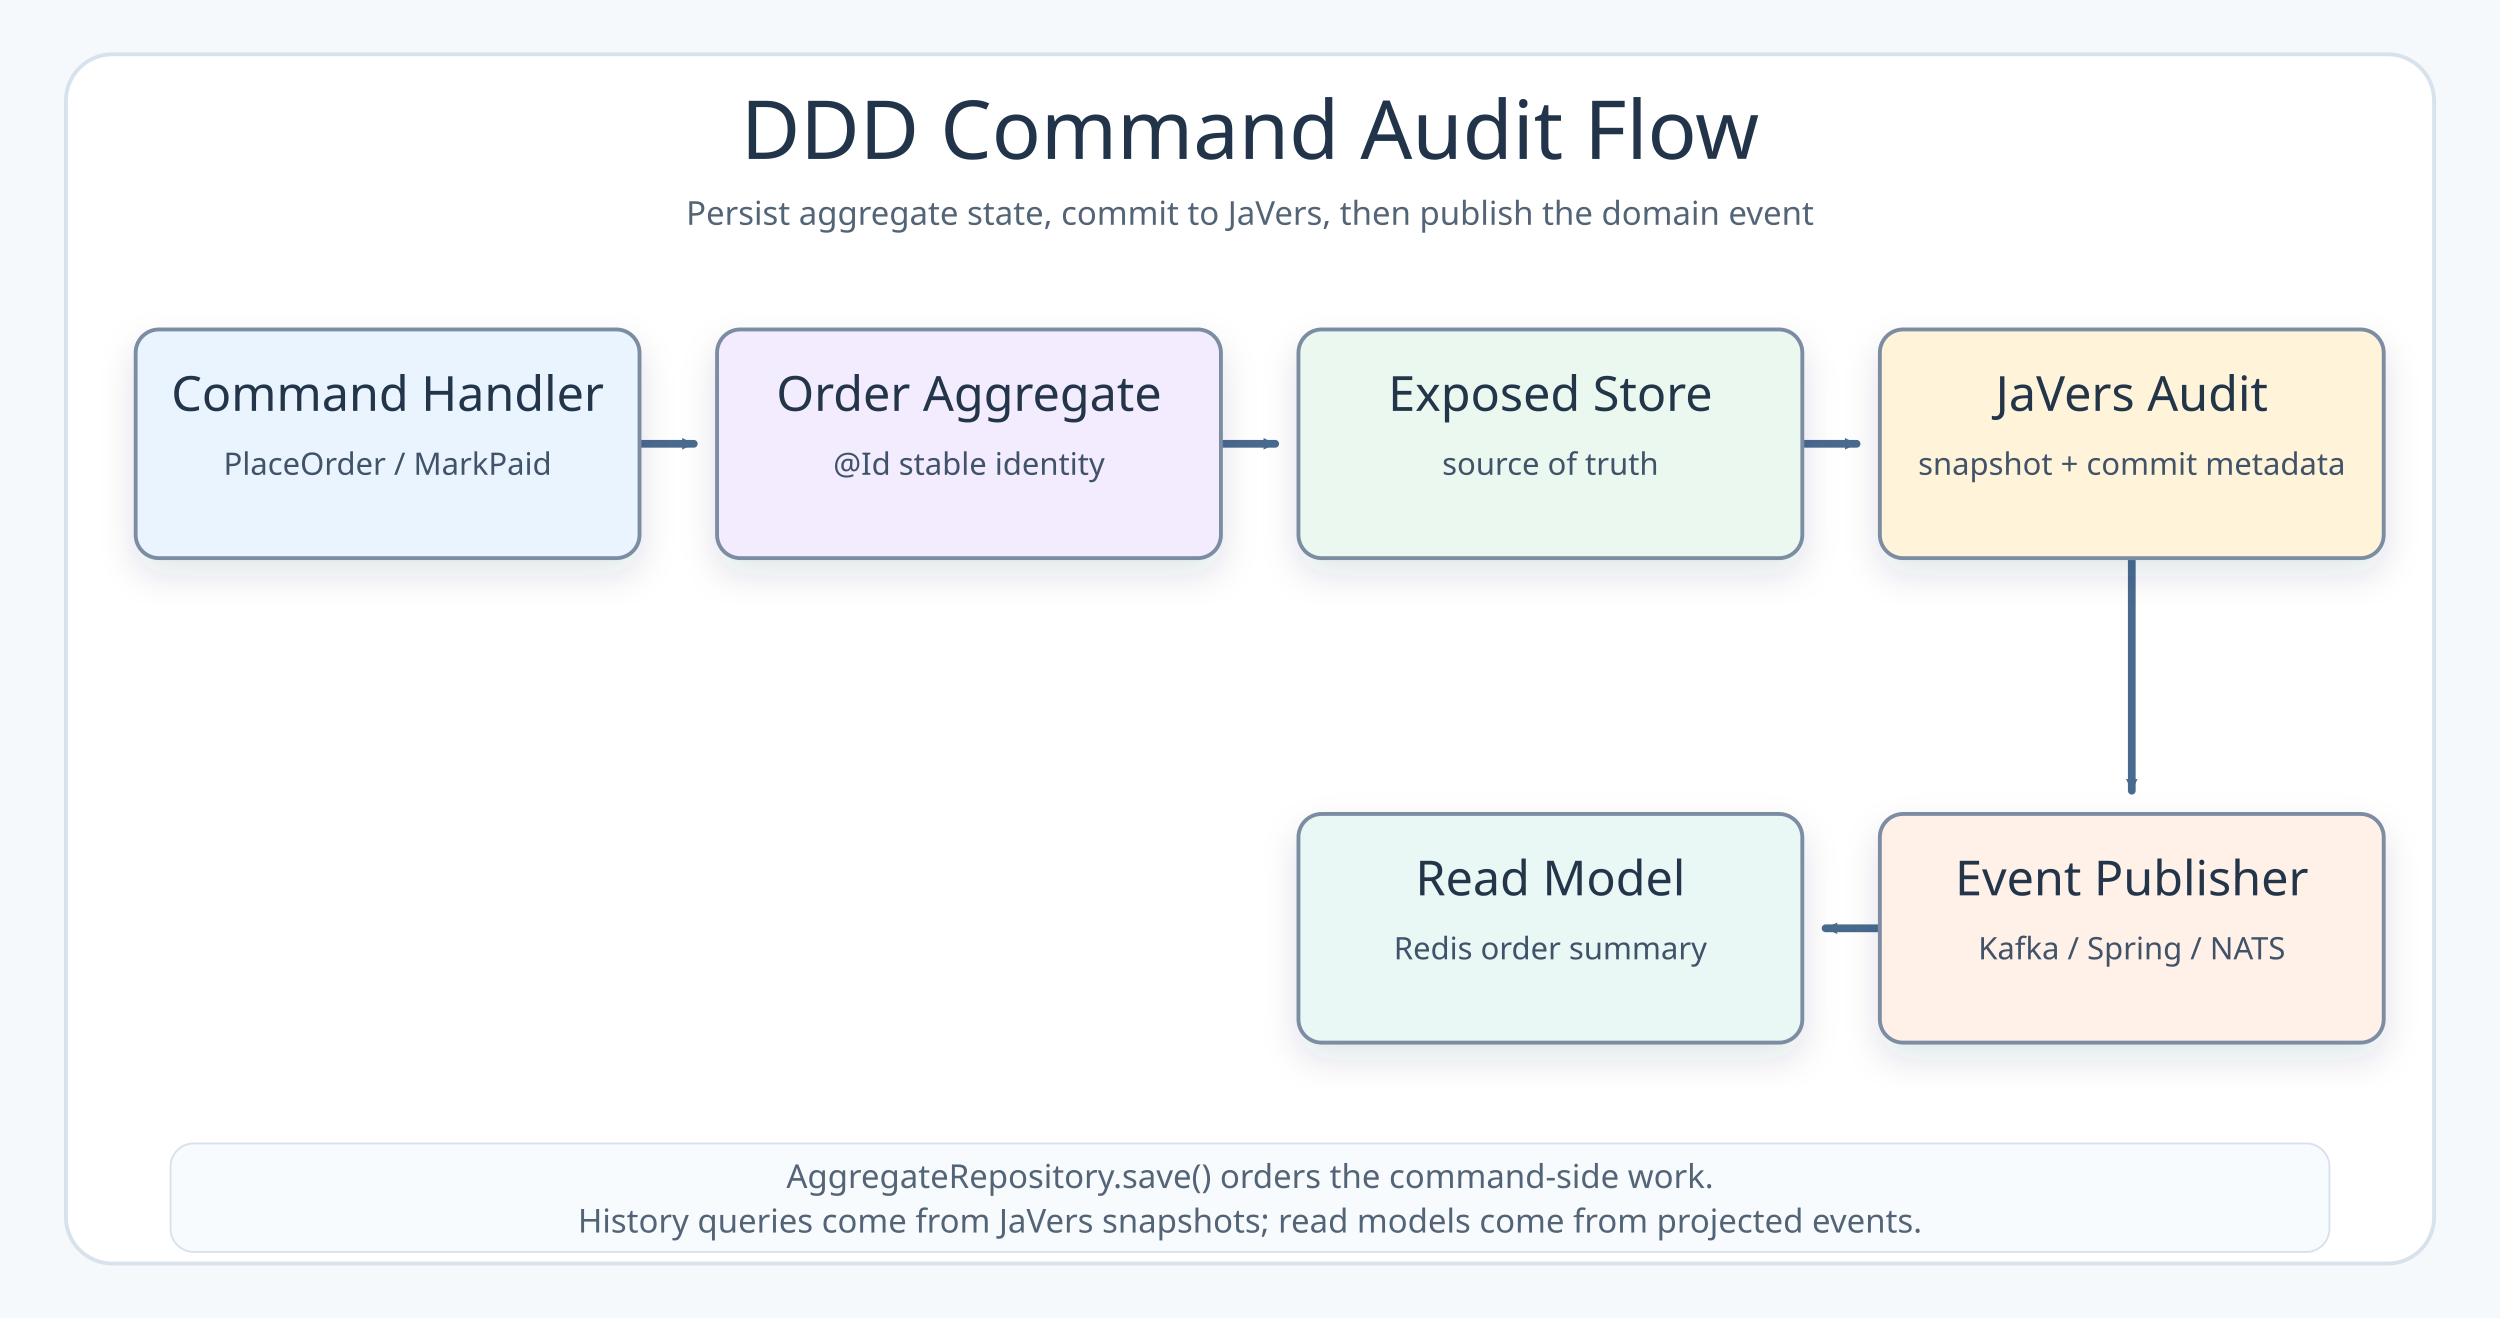
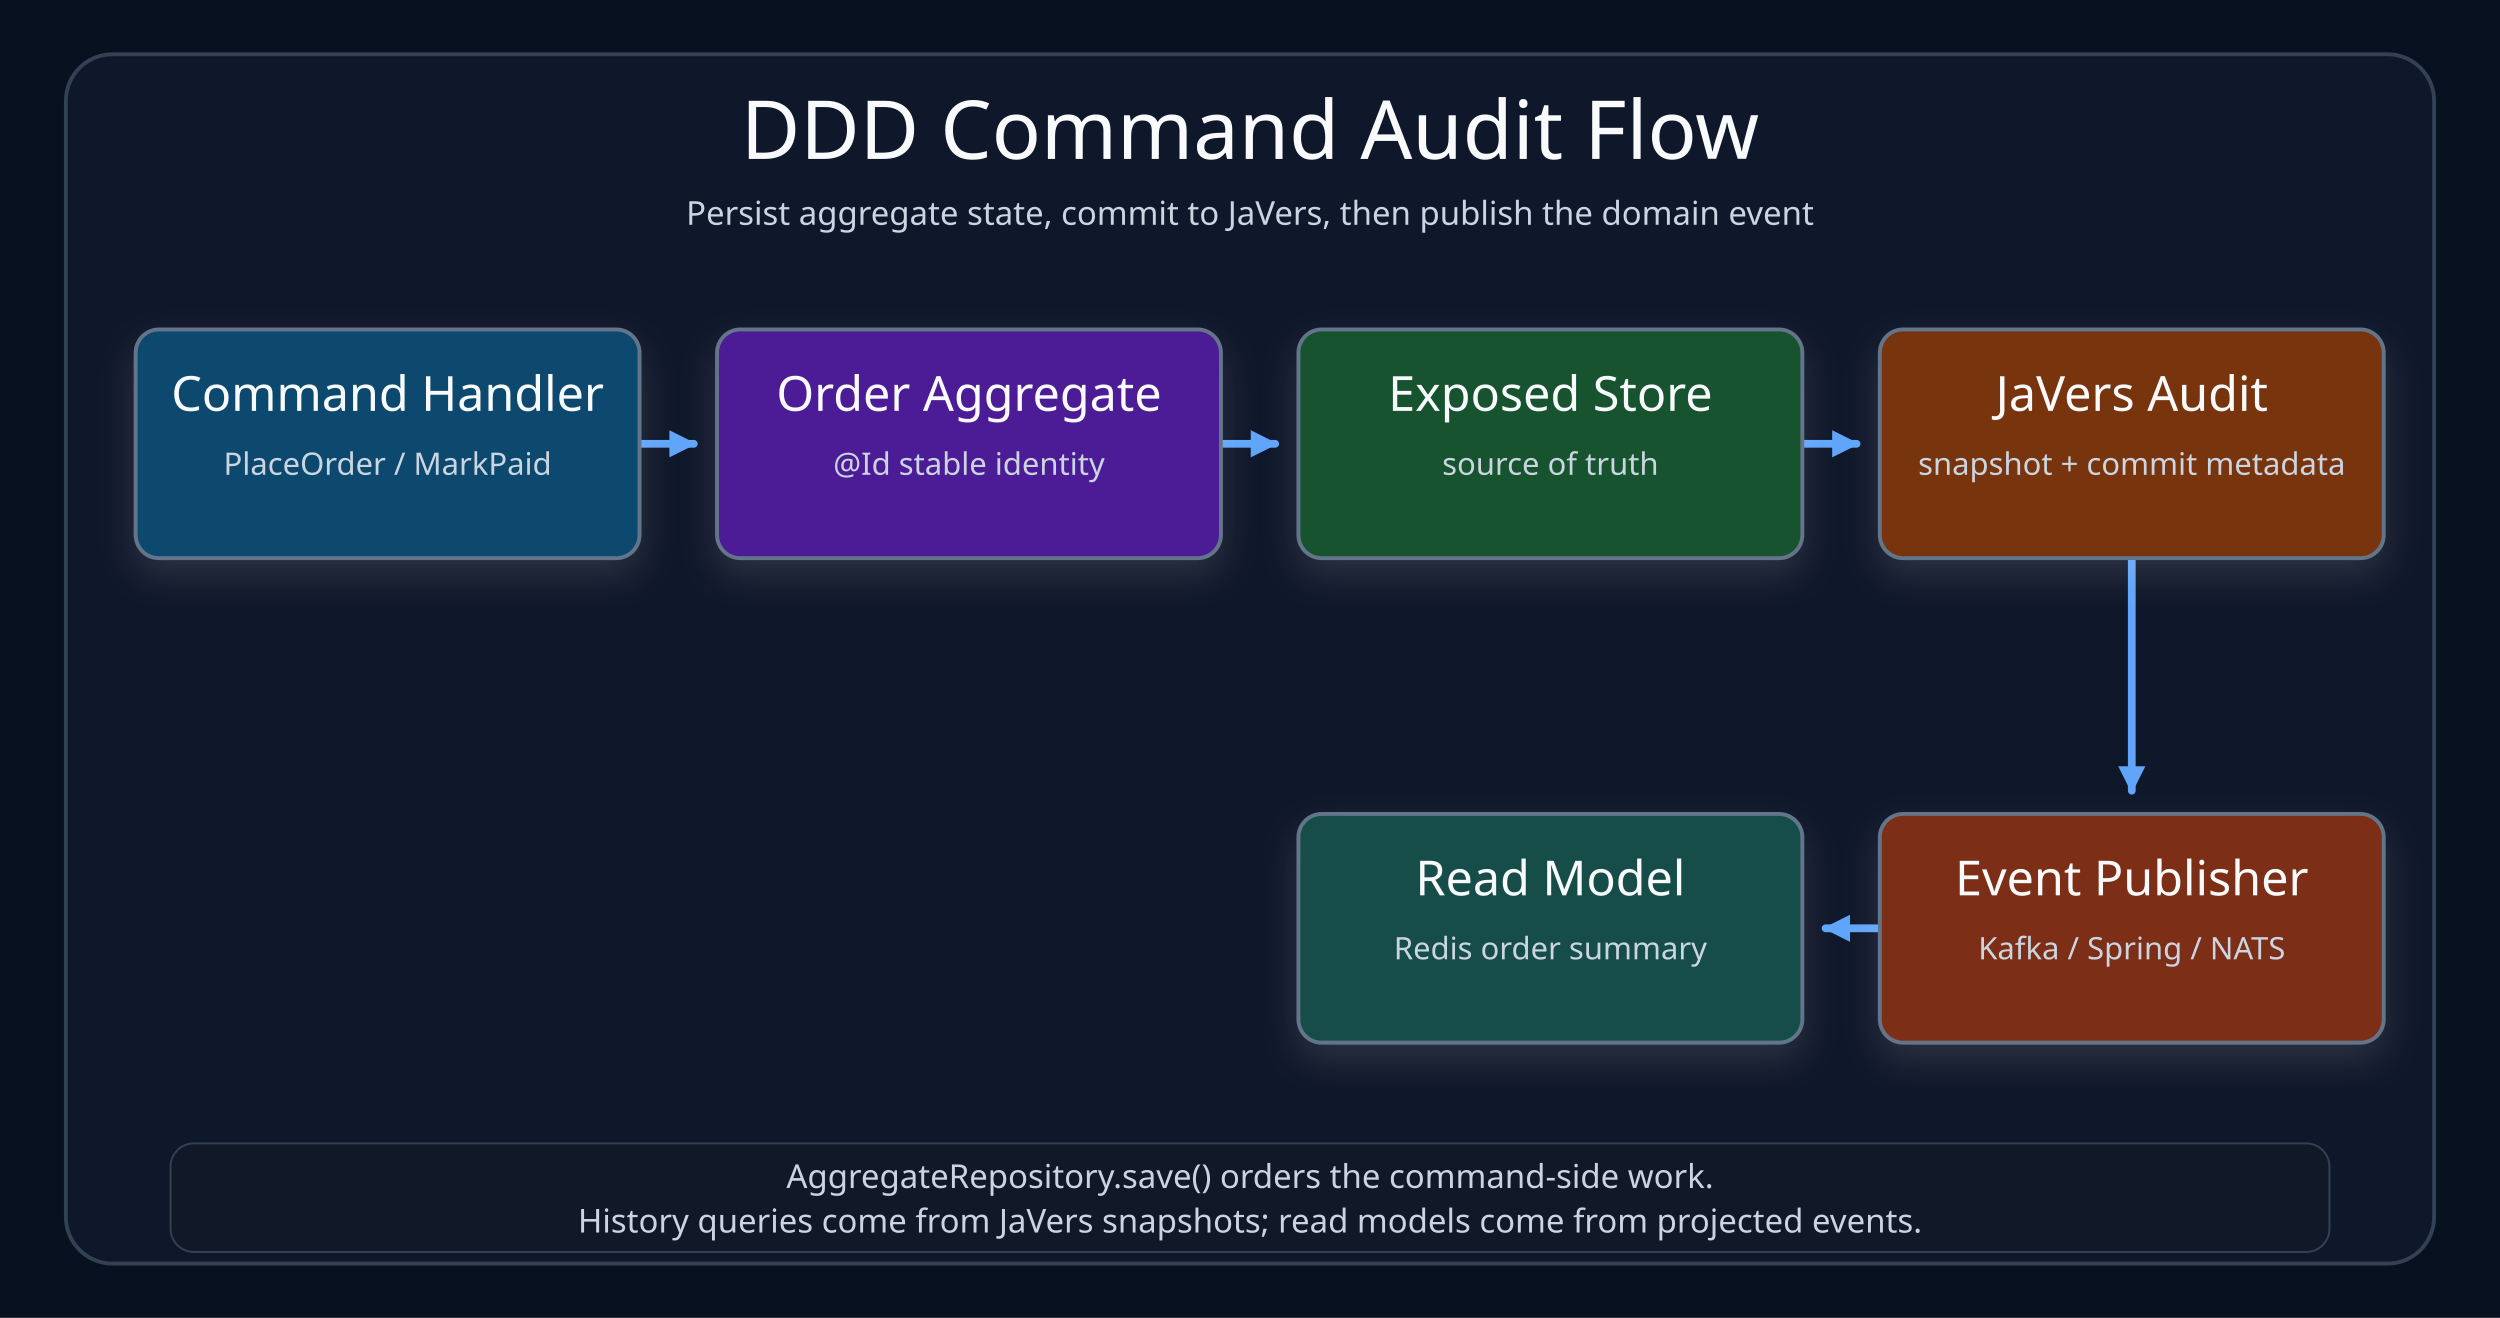
<svg xmlns="http://www.w3.org/2000/svg" width="1290" height="680" viewBox="0 0 1290 680">
  <defs>
-     <marker id="arrow" markerWidth="8" markerHeight="8" refX="7" refY="4" orient="auto" markerUnits="userSpaceOnUse">
-       <path d="M 1 1 L 7 4 L 1 7 Z" fill="#496A8F" />
+     <marker id="arrow" markerWidth="14" markerHeight="14" refX="9" refY="5" orient="auto" markerUnits="userSpaceOnUse" viewBox="0 0 10 10">
+       <path d="M 0 0 L 10 5 L 0 10 Z" fill="#60A5FA" />
    </marker>
    <filter id="shadow" x="-20%" y="-20%" width="140%" height="140%">
-       <feDropShadow dx="0" dy="8" stdDeviation="9" flood-color="#22344A" flood-opacity="0.12" />
+       <feDropShadow dx="0" dy="8" stdDeviation="9" flood-color="#F8FAFC" flood-opacity="0.12" />
    </filter>
    <style>
-     .canvas{fill:#F6F9FC}.frame{fill:#FFFFFF;stroke:#D7E2EC;stroke-width:2}
-     .title{font-family:"Architects Daughter";font-size:42px;fill:#22344A;font-weight:400}
-     .subtitle,.footer{font-family:"Comic Mono";font-size:17px;fill:#536476;font-weight:400}
-     .nodeTitle{font-family:"Architects Daughter";font-size:25px;fill:#22344A;font-weight:400}
-     .nodeBody,.edgeLabel{font-family:"Comic Mono";font-size:16px;fill:#3F5269;font-weight:400}
-     .edge{fill:none;stroke:#496A8F;stroke-width:4;stroke-linecap:round;stroke-linejoin:round;marker-end:url(#arrow)}
+     .canvas{fill:#07111F}.frame{fill:#0F172A;stroke:#334155;stroke-width:2}
+     .title{font-family:"Architects Daughter";font-size:42px;fill:#F8FAFC;font-weight:400}
+     .subtitle,.footer{font-family:"Comic Mono";font-size:17px;fill:#CBD5E1;font-weight:400}
+     .nodeTitle{font-family:"Architects Daughter";font-size:25px;fill:#F8FAFC;font-weight:400}
+     .nodeBody,.edgeLabel{font-family:"Comic Mono";font-size:16px;fill:#CBD5E1;font-weight:400}
+     .edge{fill:none;stroke:#60A5FA;stroke-width:4;stroke-linecap:round;stroke-linejoin:round;marker-end:url(#arrow)}
    g[id]{filter:url(#shadow)}
  </style>
  </defs>
  <rect class="canvas" width="1290" height="680" />
  <rect class="frame" x="34" y="28" width="1222" height="624" rx="24" />
  <text class="title" x="645" y="82" text-anchor="middle">DDD Command Audit Flow</text>
  <text class="subtitle" x="645" y="116" text-anchor="middle">Persist aggregate state, commit to JaVers, then publish the domain event</text>
-   <path class="edge" d="M330 229 H350 V229 H358" />
-   <path class="edge" d="M630 229 H650 V229 H658" />
-   <path class="edge" d="M930 229 H950 V229 H958" />
-   <path class="edge" d="M1100 288 V354 H1100 V408" />
-   <path class="edge" d="M970 479 H950 V479 H942" />
+   <path class="edge" d="M330 229 H358" />
+   <path class="edge" d="M630 229 H658" />
+   <path class="edge" d="M930 229 H958" />
+   <path class="edge" d="M1100 288 V408" />
+   <path class="edge" d="M970 479 H942" />
  <g id="cmd">
-     <rect x="70" y="170" width="260" height="118" rx="12" fill="#EAF4FF" stroke="#7B8CA3" stroke-width="2" />
+     <rect x="70" y="170" width="260" height="118" rx="12" fill="#0C4A6E" stroke="#64748B" stroke-width="2" />
    <text class="nodeTitle" x="200" y="212" text-anchor="middle">Command Handler</text>
    <text class="nodeBody" x="200" y="245" text-anchor="middle">PlaceOrder / MarkPaid</text>
  </g>
  <g id="agg">
-     <rect x="370" y="170" width="260" height="118" rx="12" fill="#F3ECFF" stroke="#7B8CA3" stroke-width="2" />
+     <rect x="370" y="170" width="260" height="118" rx="12" fill="#4C1D95" stroke="#64748B" stroke-width="2" />
    <text class="nodeTitle" x="500" y="212" text-anchor="middle">Order Aggregate</text>
    <text class="nodeBody" x="500" y="245" text-anchor="middle">@Id stable identity</text>
  </g>
  <g id="store">
-     <rect x="670" y="170" width="260" height="118" rx="12" fill="#EAF8EF" stroke="#7B8CA3" stroke-width="2" />
+     <rect x="670" y="170" width="260" height="118" rx="12" fill="#14532D" stroke="#64748B" stroke-width="2" />
    <text class="nodeTitle" x="800" y="212" text-anchor="middle">Exposed Store</text>
    <text class="nodeBody" x="800" y="245" text-anchor="middle">source of truth</text>
  </g>
  <g id="javers">
-     <rect x="970" y="170" width="260" height="118" rx="12" fill="#FFF4D9" stroke="#7B8CA3" stroke-width="2" />
+     <rect x="970" y="170" width="260" height="118" rx="12" fill="#78350F" stroke="#64748B" stroke-width="2" />
    <text class="nodeTitle" x="1100" y="212" text-anchor="middle">JaVers Audit</text>
    <text class="nodeBody" x="1100" y="245" text-anchor="middle">snapshot + commit metadata</text>
  </g>
  <g id="event">
-     <rect x="970" y="420" width="260" height="118" rx="12" fill="#FFF0E8" stroke="#7B8CA3" stroke-width="2" />
+     <rect x="970" y="420" width="260" height="118" rx="12" fill="#7C2D12" stroke="#64748B" stroke-width="2" />
    <text class="nodeTitle" x="1100" y="462" text-anchor="middle">Event Publisher</text>
    <text class="nodeBody" x="1100" y="495" text-anchor="middle">Kafka / Spring / NATS</text>
  </g>
  <g id="read">
-     <rect x="670" y="420" width="260" height="118" rx="12" fill="#E9F7F5" stroke="#7B8CA3" stroke-width="2" />
+     <rect x="670" y="420" width="260" height="118" rx="12" fill="#134E4A" stroke="#64748B" stroke-width="2" />
    <text class="nodeTitle" x="800" y="462" text-anchor="middle">Read Model</text>
    <text class="nodeBody" x="800" y="495" text-anchor="middle">Redis order summary</text>
  </g>
-   <rect x="88" y="590" width="1114" height="56" rx="12" fill="#F8FBFE" stroke="#D7E2EC" />
+   <rect x="88" y="590" width="1114" height="56" rx="12" fill="#111827" stroke="#334155" />
  <text class="footer" x="645" y="613" text-anchor="middle">AggregateRepository.save() orders the command-side work.</text>
  <text class="footer" x="645" y="636" text-anchor="middle">History queries come from JaVers snapshots; read models come from projected events.</text>
</svg>
